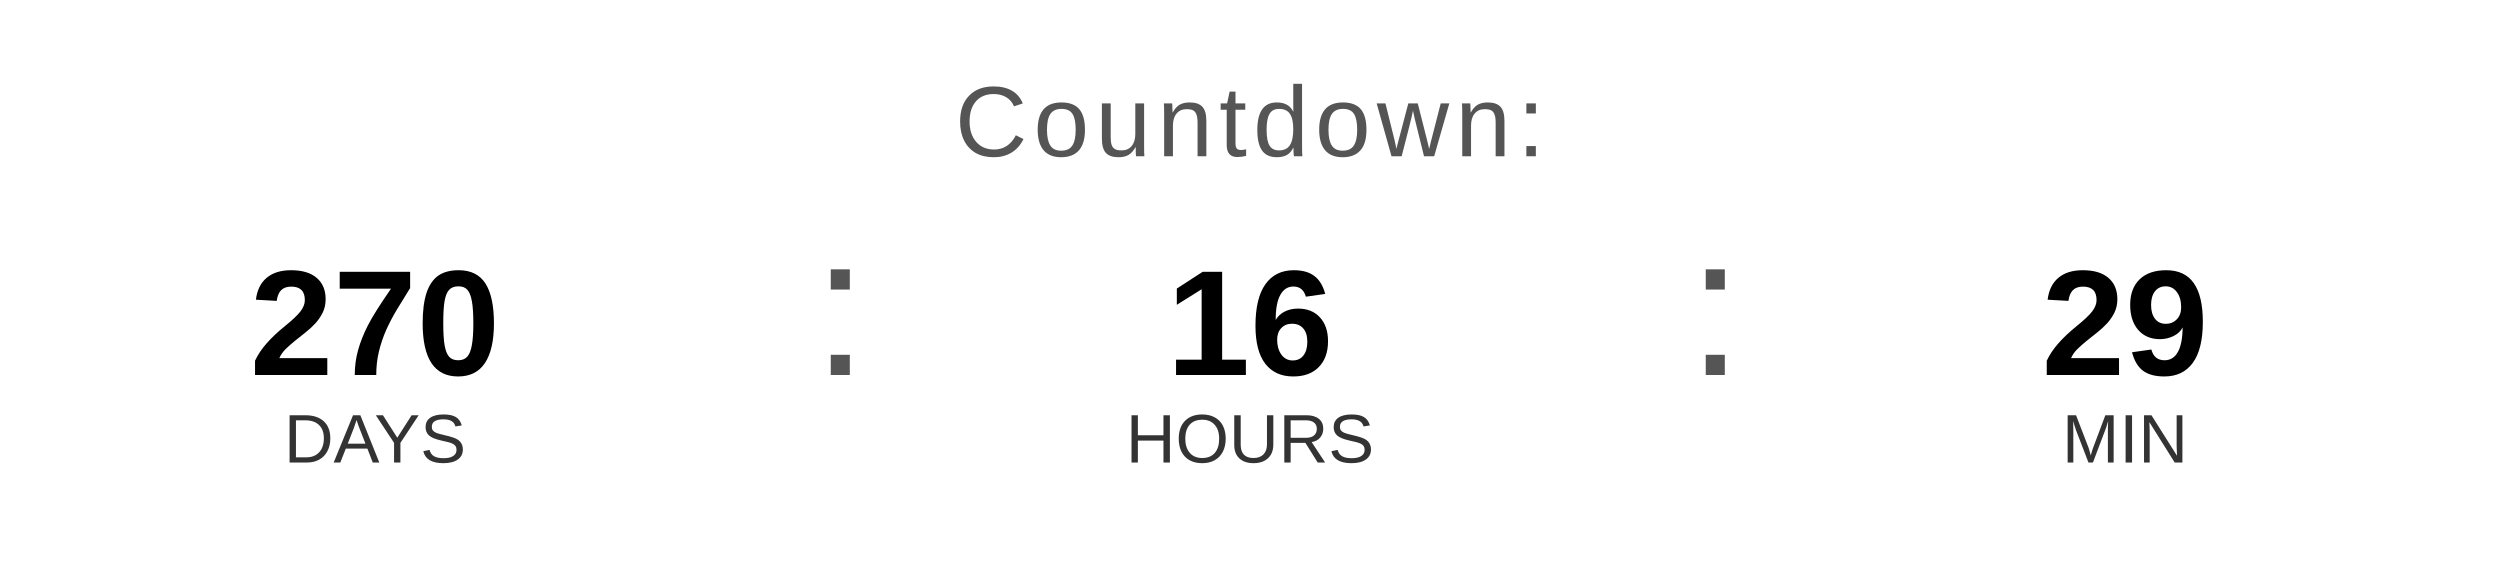
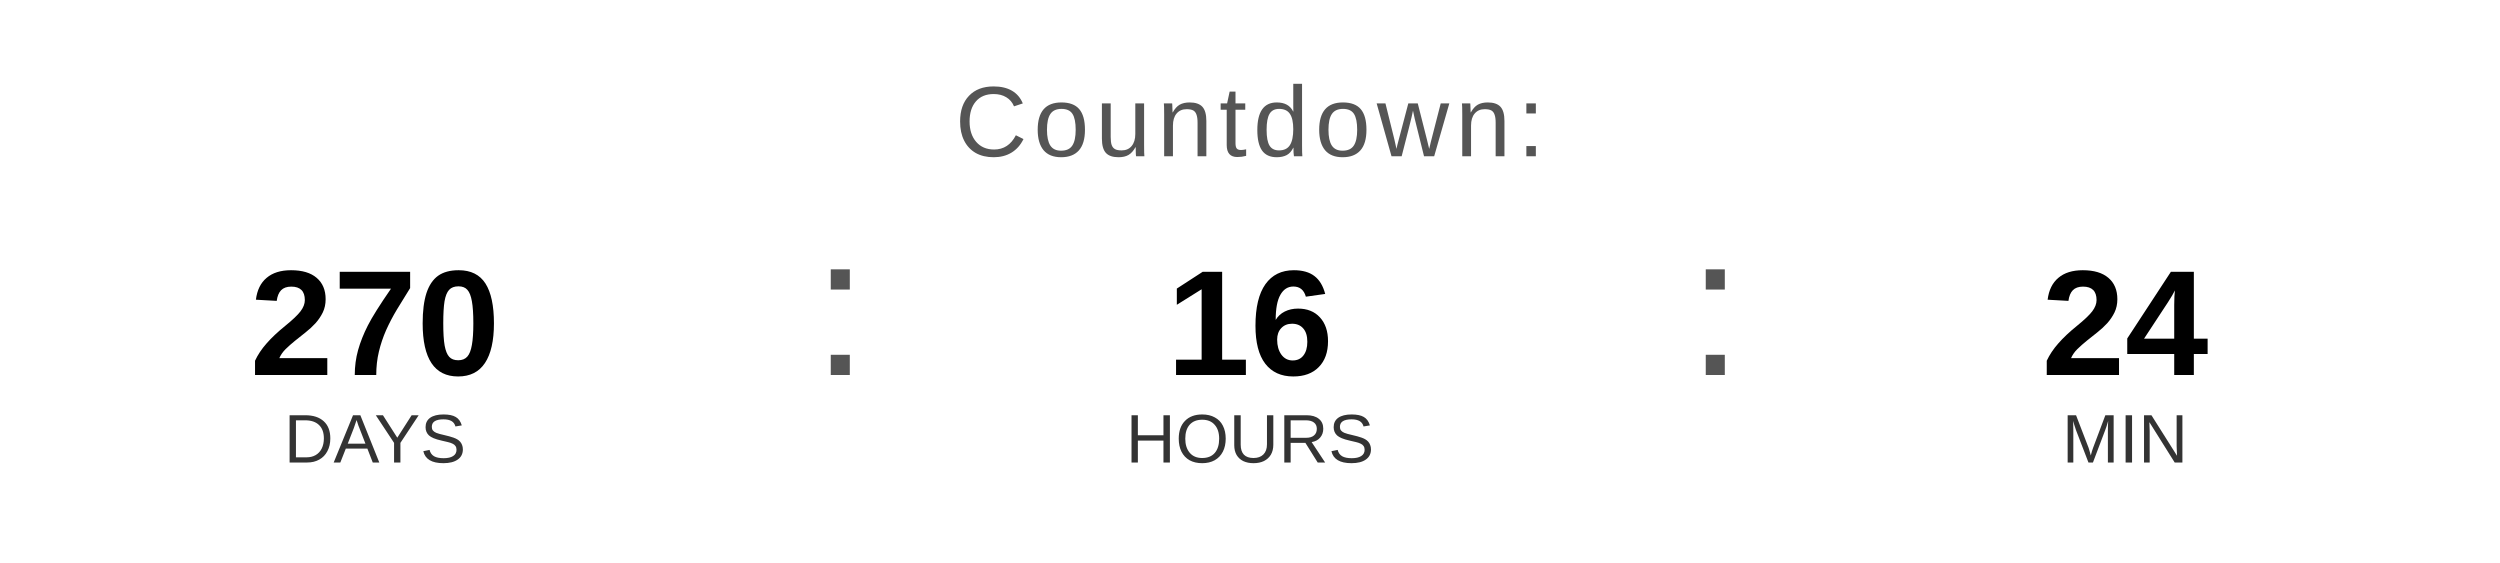
<svg xmlns="http://www.w3.org/2000/svg" width="400" height="90" viewBox="0 0 400 90">
  <text x="200" y="25" font-family="Arial, Helvetica, sans-serif" font-size="16" fill="#555555" text-anchor="middle" letter-spacing="1">
    Countdown:
  </text>
  <text x="60" y="60" font-family="Arial, Helvetica, sans-serif" font-size="24" font-weight="bold" fill="#000000" text-anchor="middle">270</text>
  <text x="60" y="74" font-family="Arial, Helvetica, sans-serif" font-size="11" fill="#333333" text-anchor="middle">DAYS</text>
  <text x="130" y="60" font-family="Arial, sans-serif" font-size="32" fill="#555555">:</text>
  <text x="200" y="60" font-family="Arial, Helvetica, sans-serif" font-size="24" font-weight="bold" fill="#000000" text-anchor="middle">16</text>
  <text x="200" y="74" font-family="Arial, Helvetica, sans-serif" font-size="11" fill="#333333" text-anchor="middle">HOURS</text>
  <text x="270" y="60" font-family="Arial, sans-serif" font-size="32" fill="#555555">:</text>
-   <text x="340" y="60" font-family="Arial, Helvetica, sans-serif" font-size="24" font-weight="bold" fill="#000000" text-anchor="middle">29</text>
+   <text x="340" y="60" font-family="Arial, Helvetica, sans-serif" font-size="24" font-weight="bold" fill="#000000" text-anchor="middle">24</text>
  <text x="340" y="74" font-family="Arial, Helvetica, sans-serif" font-size="11" fill="#333333" text-anchor="middle">MIN</text>
</svg>
